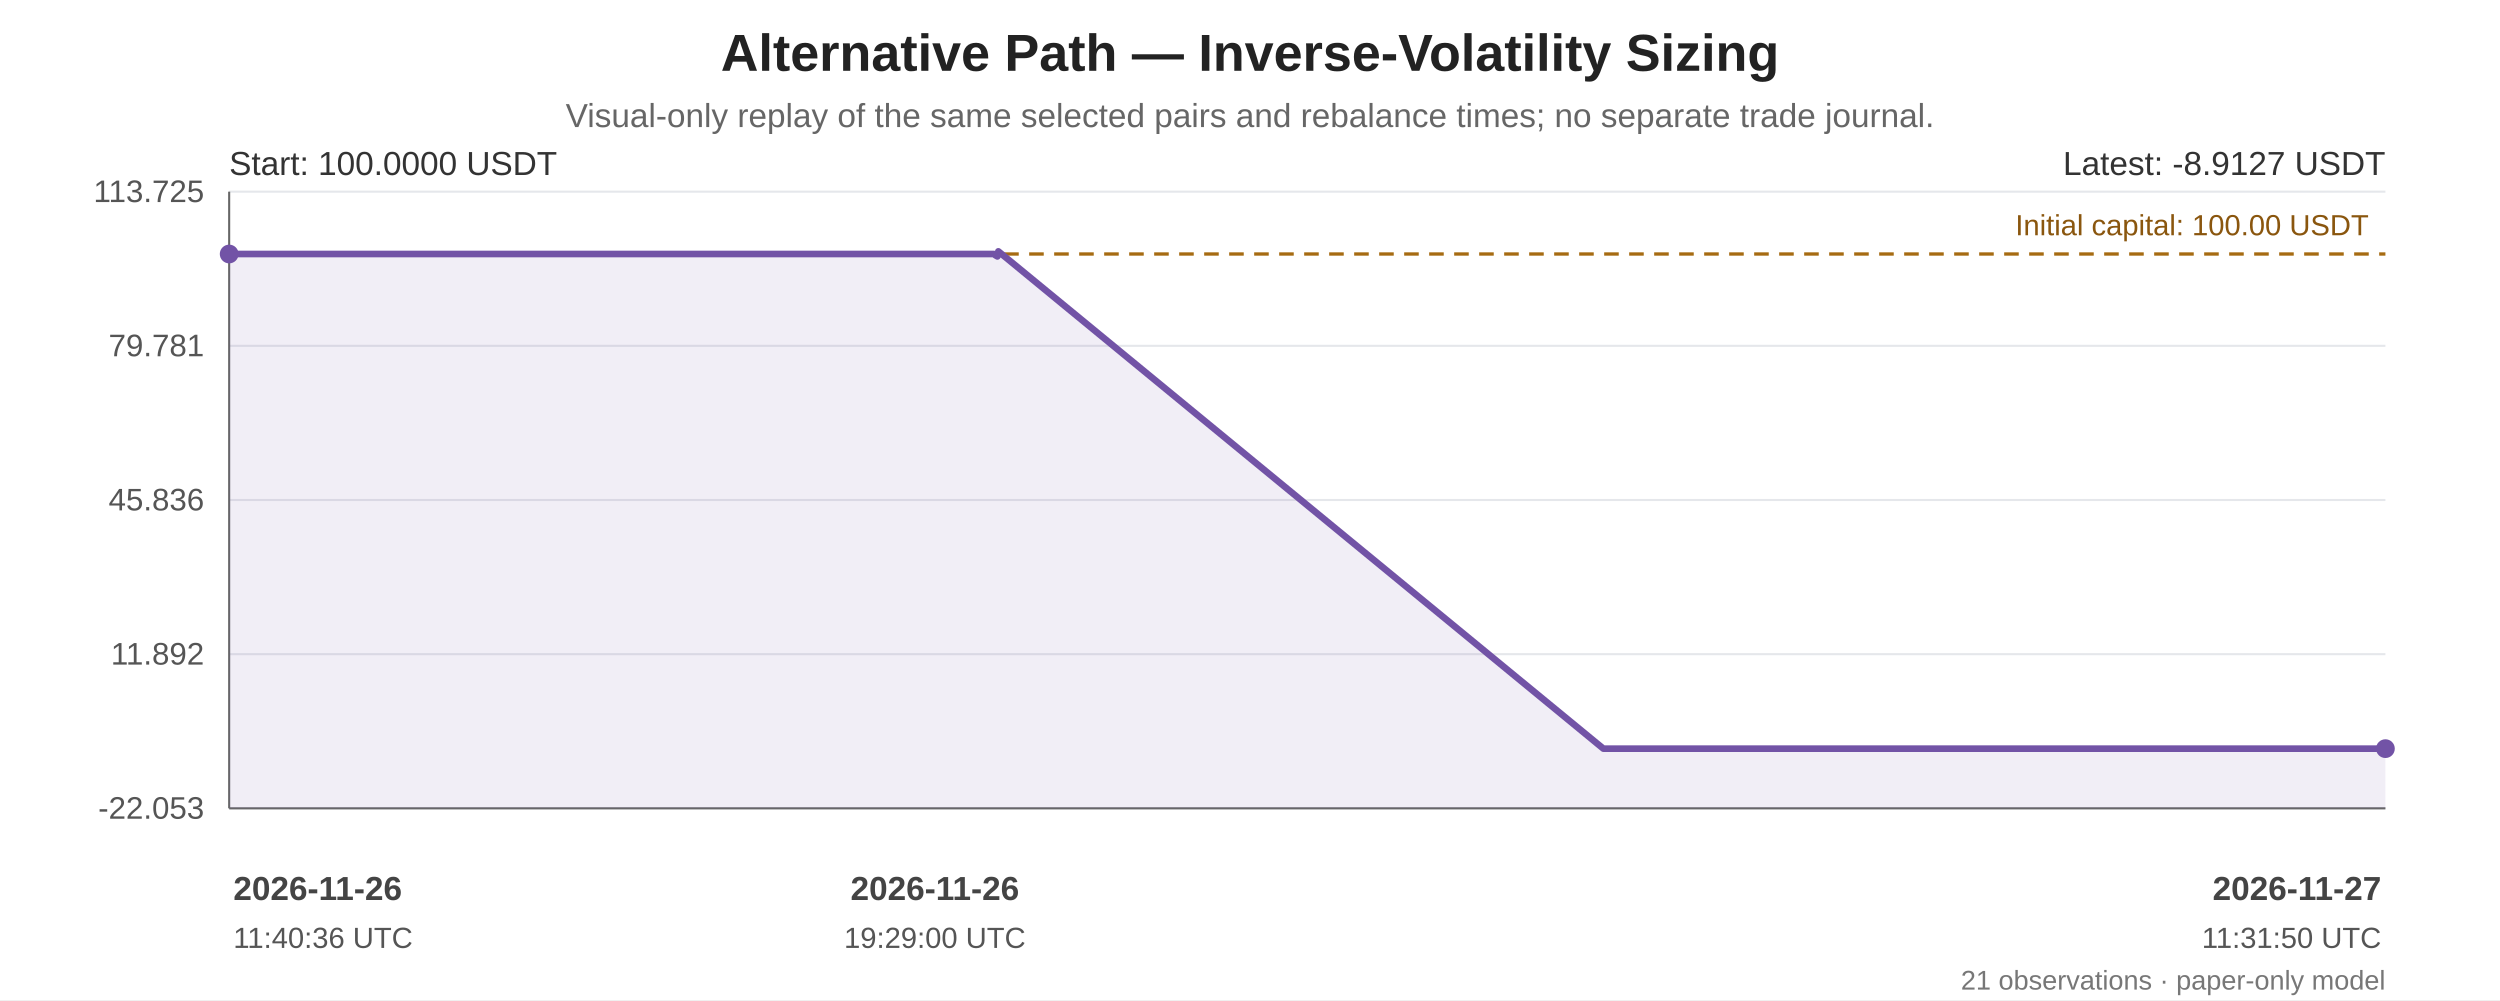
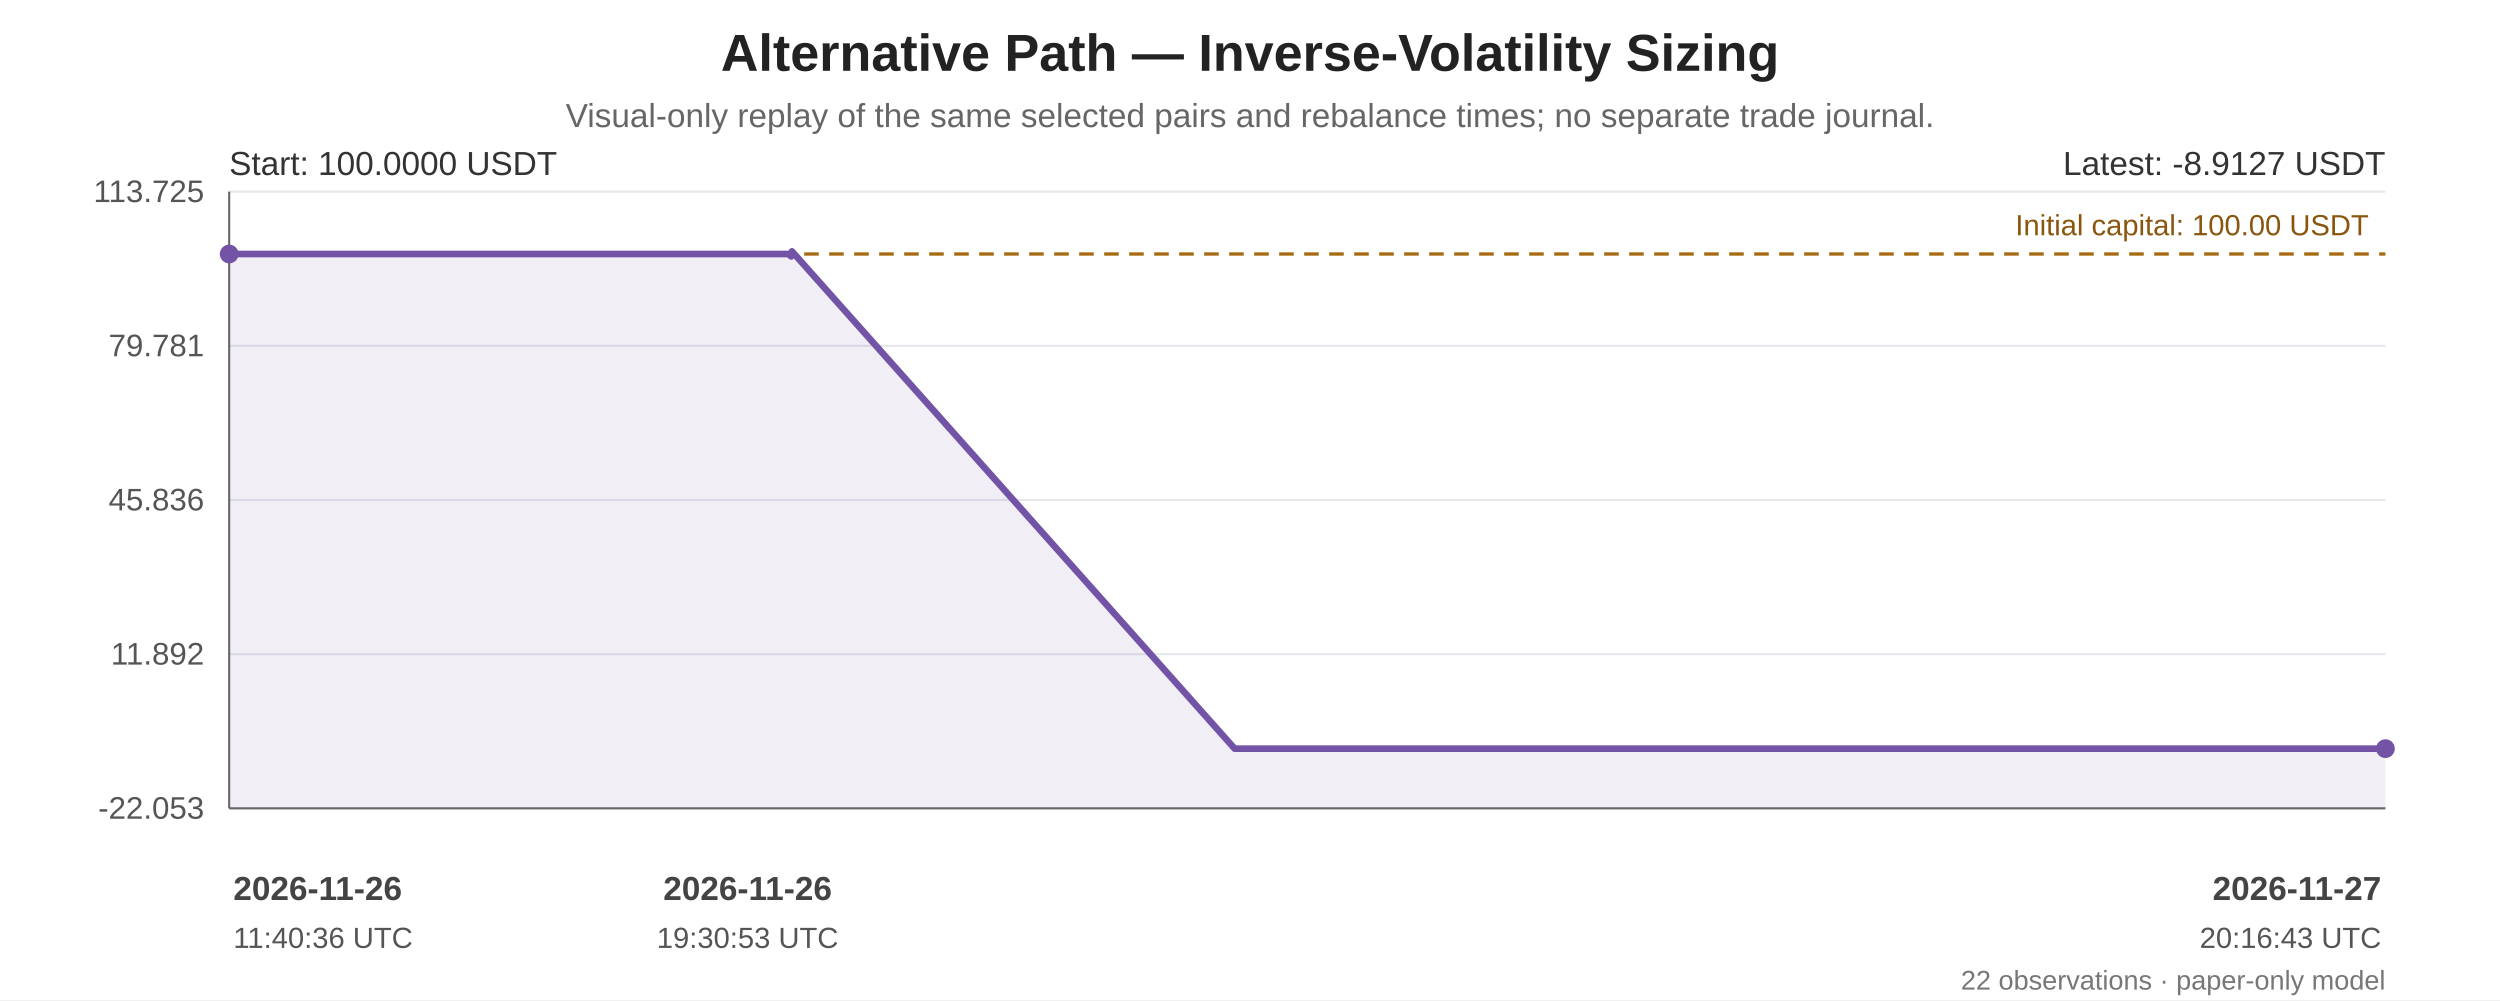
<svg xmlns="http://www.w3.org/2000/svg" width="1200" height="480" viewBox="0 0 1200 480" role="img" aria-labelledby="chart-title chart-desc">
  <rect width="100%" height="100%" fill="#ffffff" />
  <g font-family="Arial, sans-serif" fill="#222">
    <text x="600.0" y="34" font-size="25" font-weight="bold" text-anchor="middle">Alternative Path — Inverse-Volatility Sizing</text>
    <text x="600.0" y="61" font-size="16" fill="#666" text-anchor="middle">Visual-only replay of the same selected pairs and rebalance times; no separate trade journal.</text>
    <line x1="110" y1="92.00" x2="1145" y2="92.00" stroke="#e5e7eb" stroke-width="1" />
    <text x="98" y="97.00" text-anchor="end" font-size="15" fill="#555">113.725</text>
    <line x1="110" y1="166.00" x2="1145" y2="166.00" stroke="#e5e7eb" stroke-width="1" />
    <text x="98" y="171.00" text-anchor="end" font-size="15" fill="#555">79.781</text>
    <line x1="110" y1="240.00" x2="1145" y2="240.00" stroke="#e5e7eb" stroke-width="1" />
    <text x="98" y="245.00" text-anchor="end" font-size="15" fill="#555">45.836</text>
    <line x1="110" y1="314.00" x2="1145" y2="314.00" stroke="#e5e7eb" stroke-width="1" />
    <text x="98" y="319.00" text-anchor="end" font-size="15" fill="#555">11.892</text>
    <line x1="110" y1="388.00" x2="1145" y2="388.00" stroke="#e5e7eb" stroke-width="1" />
    <text x="98" y="393.00" text-anchor="end" font-size="15" fill="#555">-22.053</text>
    <line x1="110" y1="92" x2="110" y2="388" stroke="#666" />
    <line x1="110" y1="388" x2="1145" y2="388" stroke="#666" />
    <line x1="110" y1="121.92" x2="1145" y2="121.92" stroke="#a66b12" stroke-width="1.6" stroke-dasharray="7 5" />
    <text x="1137" y="112.92" text-anchor="end" font-size="14" fill="#8a560e">Initial capital: 100.00 USDT</text>
-     <polygon points="110.00,121.92 110.00,121.92 113.45,121.92 118.67,121.92 121.48,121.92 426.80,121.92 429.58,121.92 431.84,121.92 434.26,121.92 436.67,121.92 448.73,121.92 450.09,121.92 453.35,121.92 455.06,121.92 456.15,121.92 477.05,121.92 477.75,122.50 478.74,123.08 479.21,120.65 769.62,359.35 1145.00,359.35 1145.00,388 110.00,388" fill="#7253a6" opacity="0.10" />
-     <polyline points="110.00,121.92 110.00,121.92 113.45,121.92 118.67,121.92 121.48,121.92 426.80,121.92 429.58,121.92 431.84,121.92 434.26,121.92 436.67,121.92 448.73,121.92 450.09,121.92 453.35,121.92 455.06,121.92 456.15,121.92 477.05,121.92 477.75,122.50 478.74,123.08 479.21,120.65 769.62,359.35 1145.00,359.35" fill="none" stroke="#7253a6" stroke-width="3.2" stroke-linejoin="round" stroke-linecap="round" />
+     <polygon points="110.00,121.92 110.00,121.92 112.53,121.92 116.34,121.92 118.40,121.92 341.79,121.92 343.83,121.92 345.48,121.92 347.25,121.92 349.02,121.92 357.84,121.92 358.84,121.92 361.22,121.92 362.47,121.92 363.27,121.92 378.56,121.92 379.07,122.50 379.80,123.08 380.14,120.65 592.62,359.35 867.28,359.35 1145.00,359.35 1145.00,388 110.00,388" fill="#7253a6" opacity="0.10" />
+     <polyline points="110.00,121.92 110.00,121.92 112.53,121.92 116.34,121.92 118.40,121.92 341.79,121.92 343.83,121.92 345.48,121.92 347.25,121.92 349.02,121.92 357.84,121.92 358.84,121.92 361.22,121.92 362.47,121.92 363.27,121.92 378.56,121.92 379.07,122.50 379.80,123.08 380.14,120.65 592.62,359.35 867.28,359.35 1145.00,359.35" fill="none" stroke="#7253a6" stroke-width="3.2" stroke-linejoin="round" stroke-linecap="round" />
    <circle cx="110.00" cy="121.92" r="4.5" fill="#7253a6" />
    <circle cx="1145.00" cy="359.35" r="4.5" fill="#7253a6" />
    <text x="110" y="84" font-size="16" fill="#333">Start: 100.0000 USDT</text>
    <text x="1145" y="84" text-anchor="end" font-size="16" fill="#333">Latest: -8.9127 USDT</text>
    <text x="112.00" y="432" text-anchor="start" font-size="16" font-weight="bold" fill="#444">2026-11-26</text>
    <text x="112.00" y="455" text-anchor="start" font-size="14" fill="#555">11:40:36 UTC</text>
-     <text x="448.73" y="432" text-anchor="middle" font-size="16" font-weight="bold" fill="#444">2026-11-26</text>
-     <text x="448.73" y="455" text-anchor="middle" font-size="14" fill="#555">19:29:00 UTC</text>
+     <text x="358.84" y="432" text-anchor="middle" font-size="16" font-weight="bold" fill="#444">2026-11-26</text>
+     <text x="358.84" y="455" text-anchor="middle" font-size="14" fill="#555">19:30:53 UTC</text>
    <text x="1143.00" y="432" text-anchor="end" font-size="16" font-weight="bold" fill="#444">2026-11-27</text>
-     <text x="1143.00" y="455" text-anchor="end" font-size="14" fill="#555">11:31:50 UTC</text>
-     <text x="1145" y="475" text-anchor="end" font-size="13" fill="#777">21 observations · paper-only model</text>
+     <text x="1143.00" y="455" text-anchor="end" font-size="14" fill="#555">20:16:43 UTC</text>
+     <text x="1145" y="475" text-anchor="end" font-size="13" fill="#777">22 observations · paper-only model</text>
  </g>
</svg>
